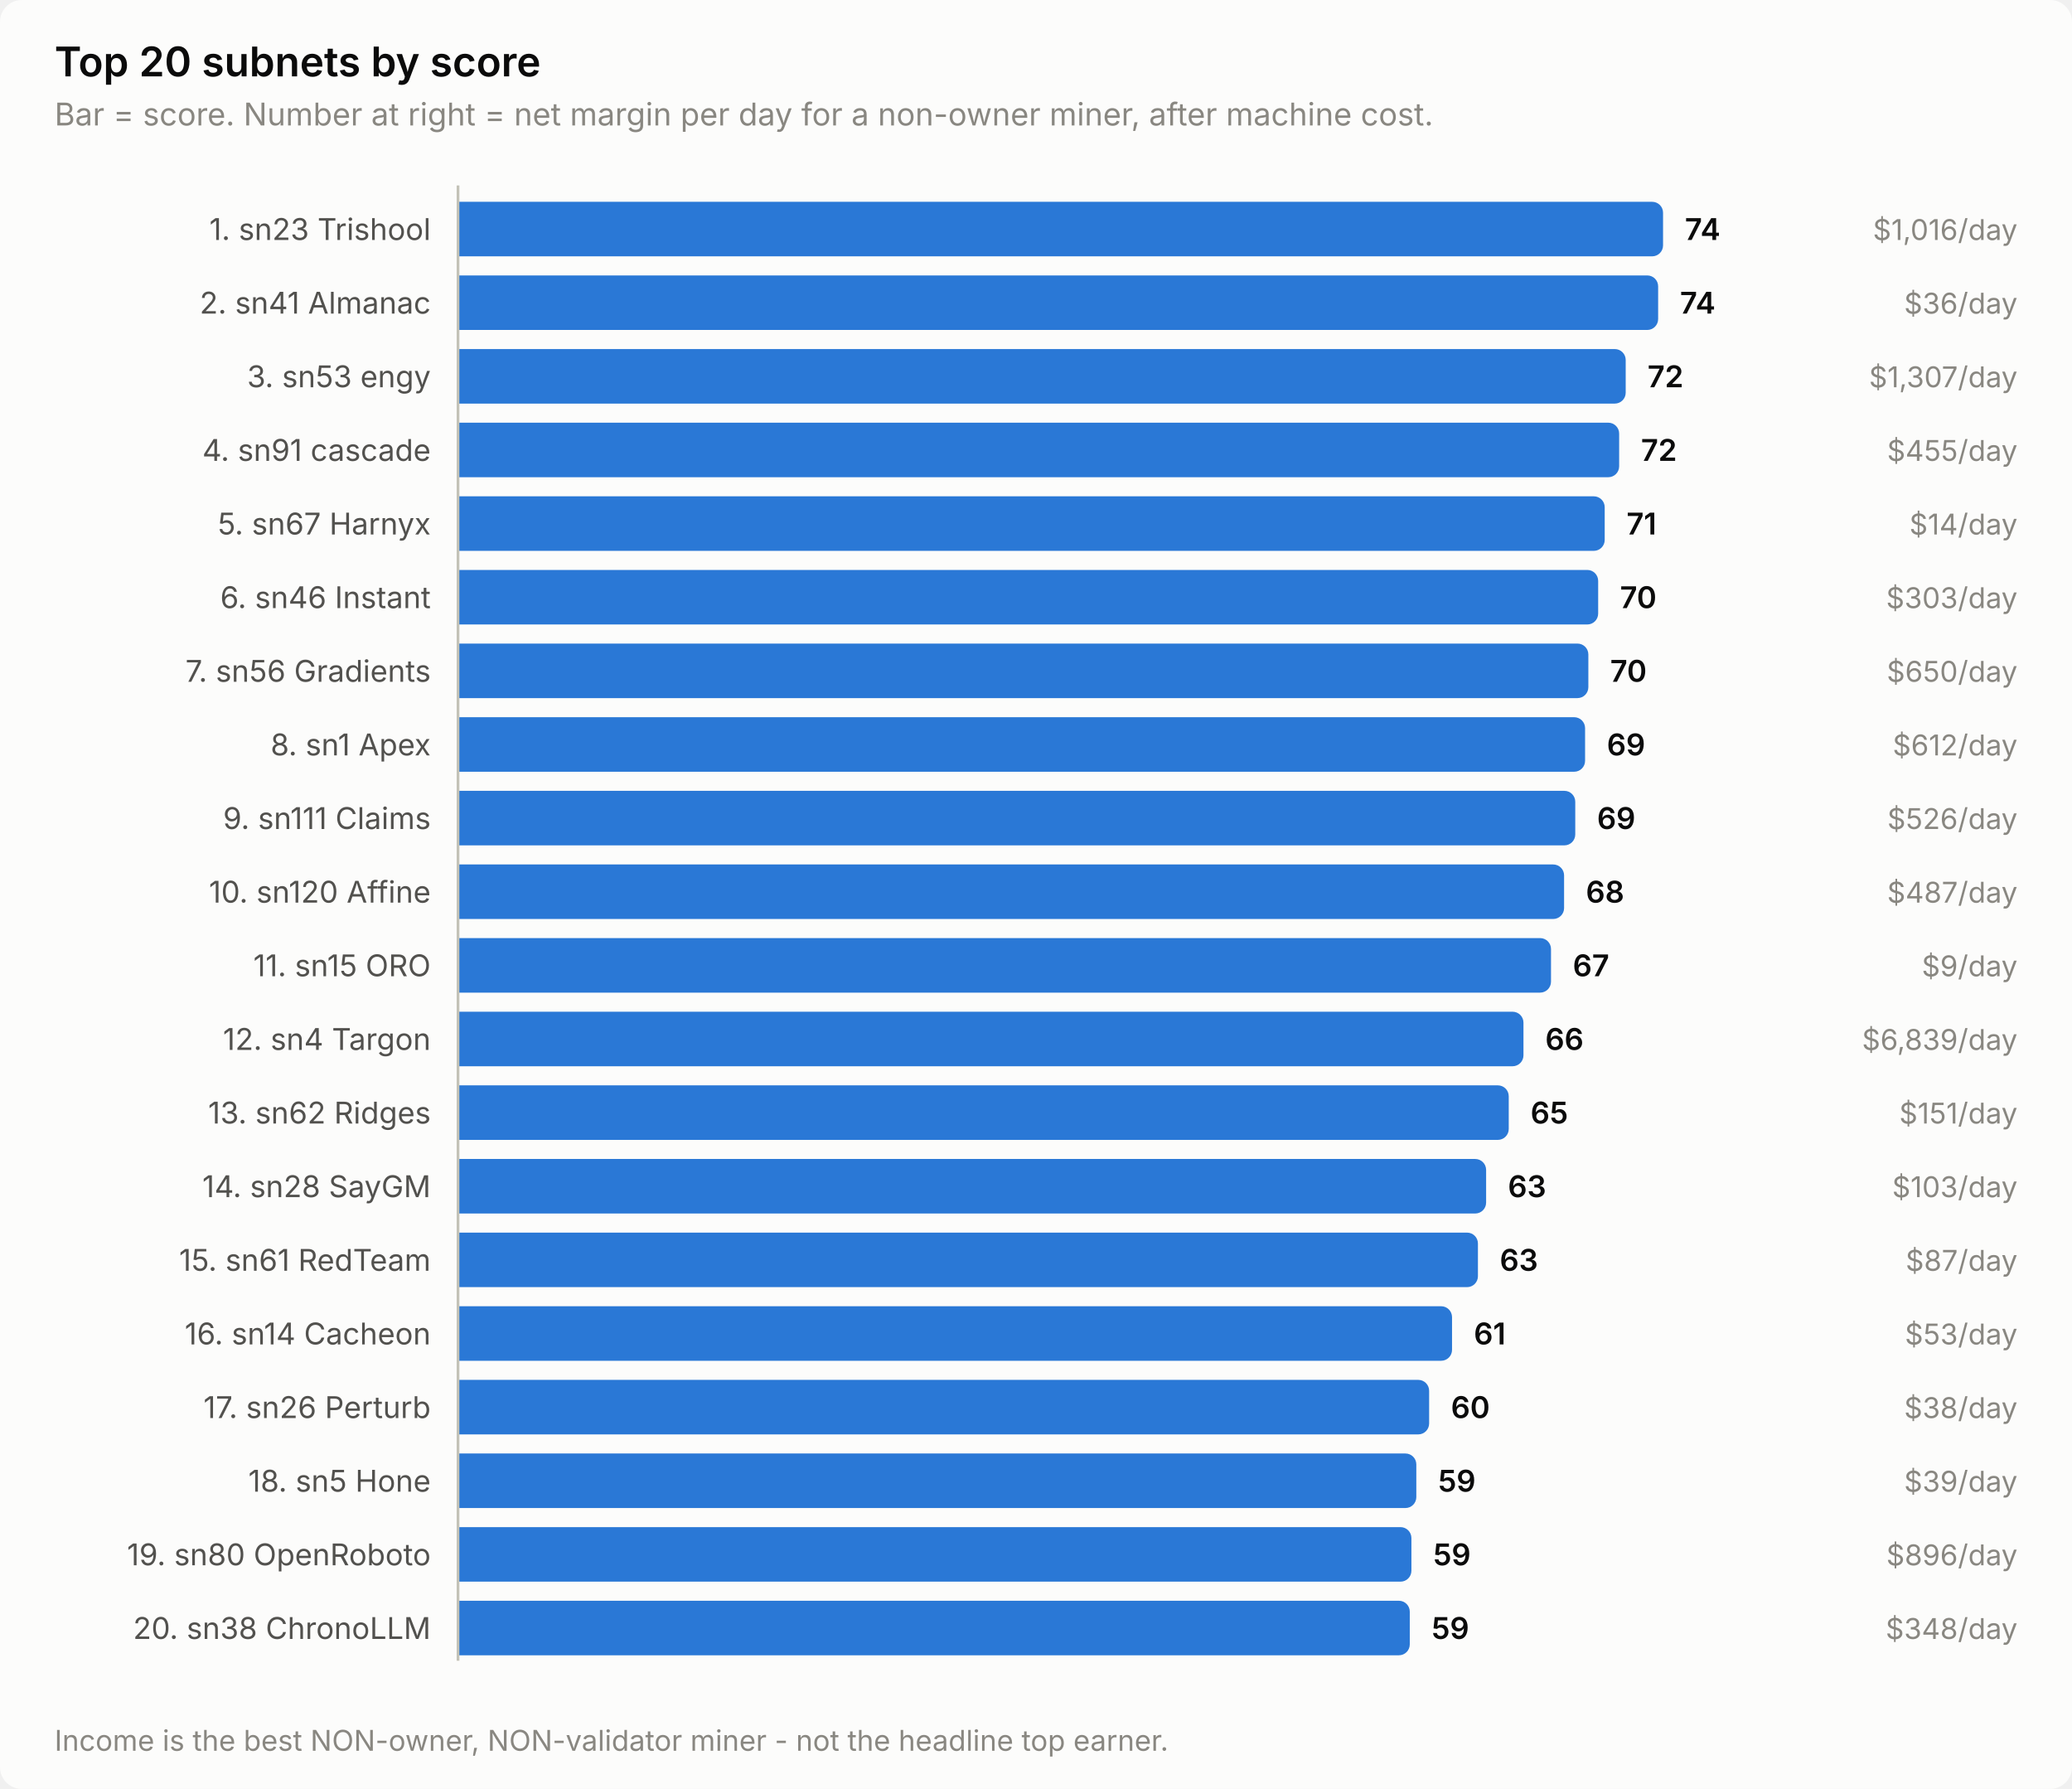
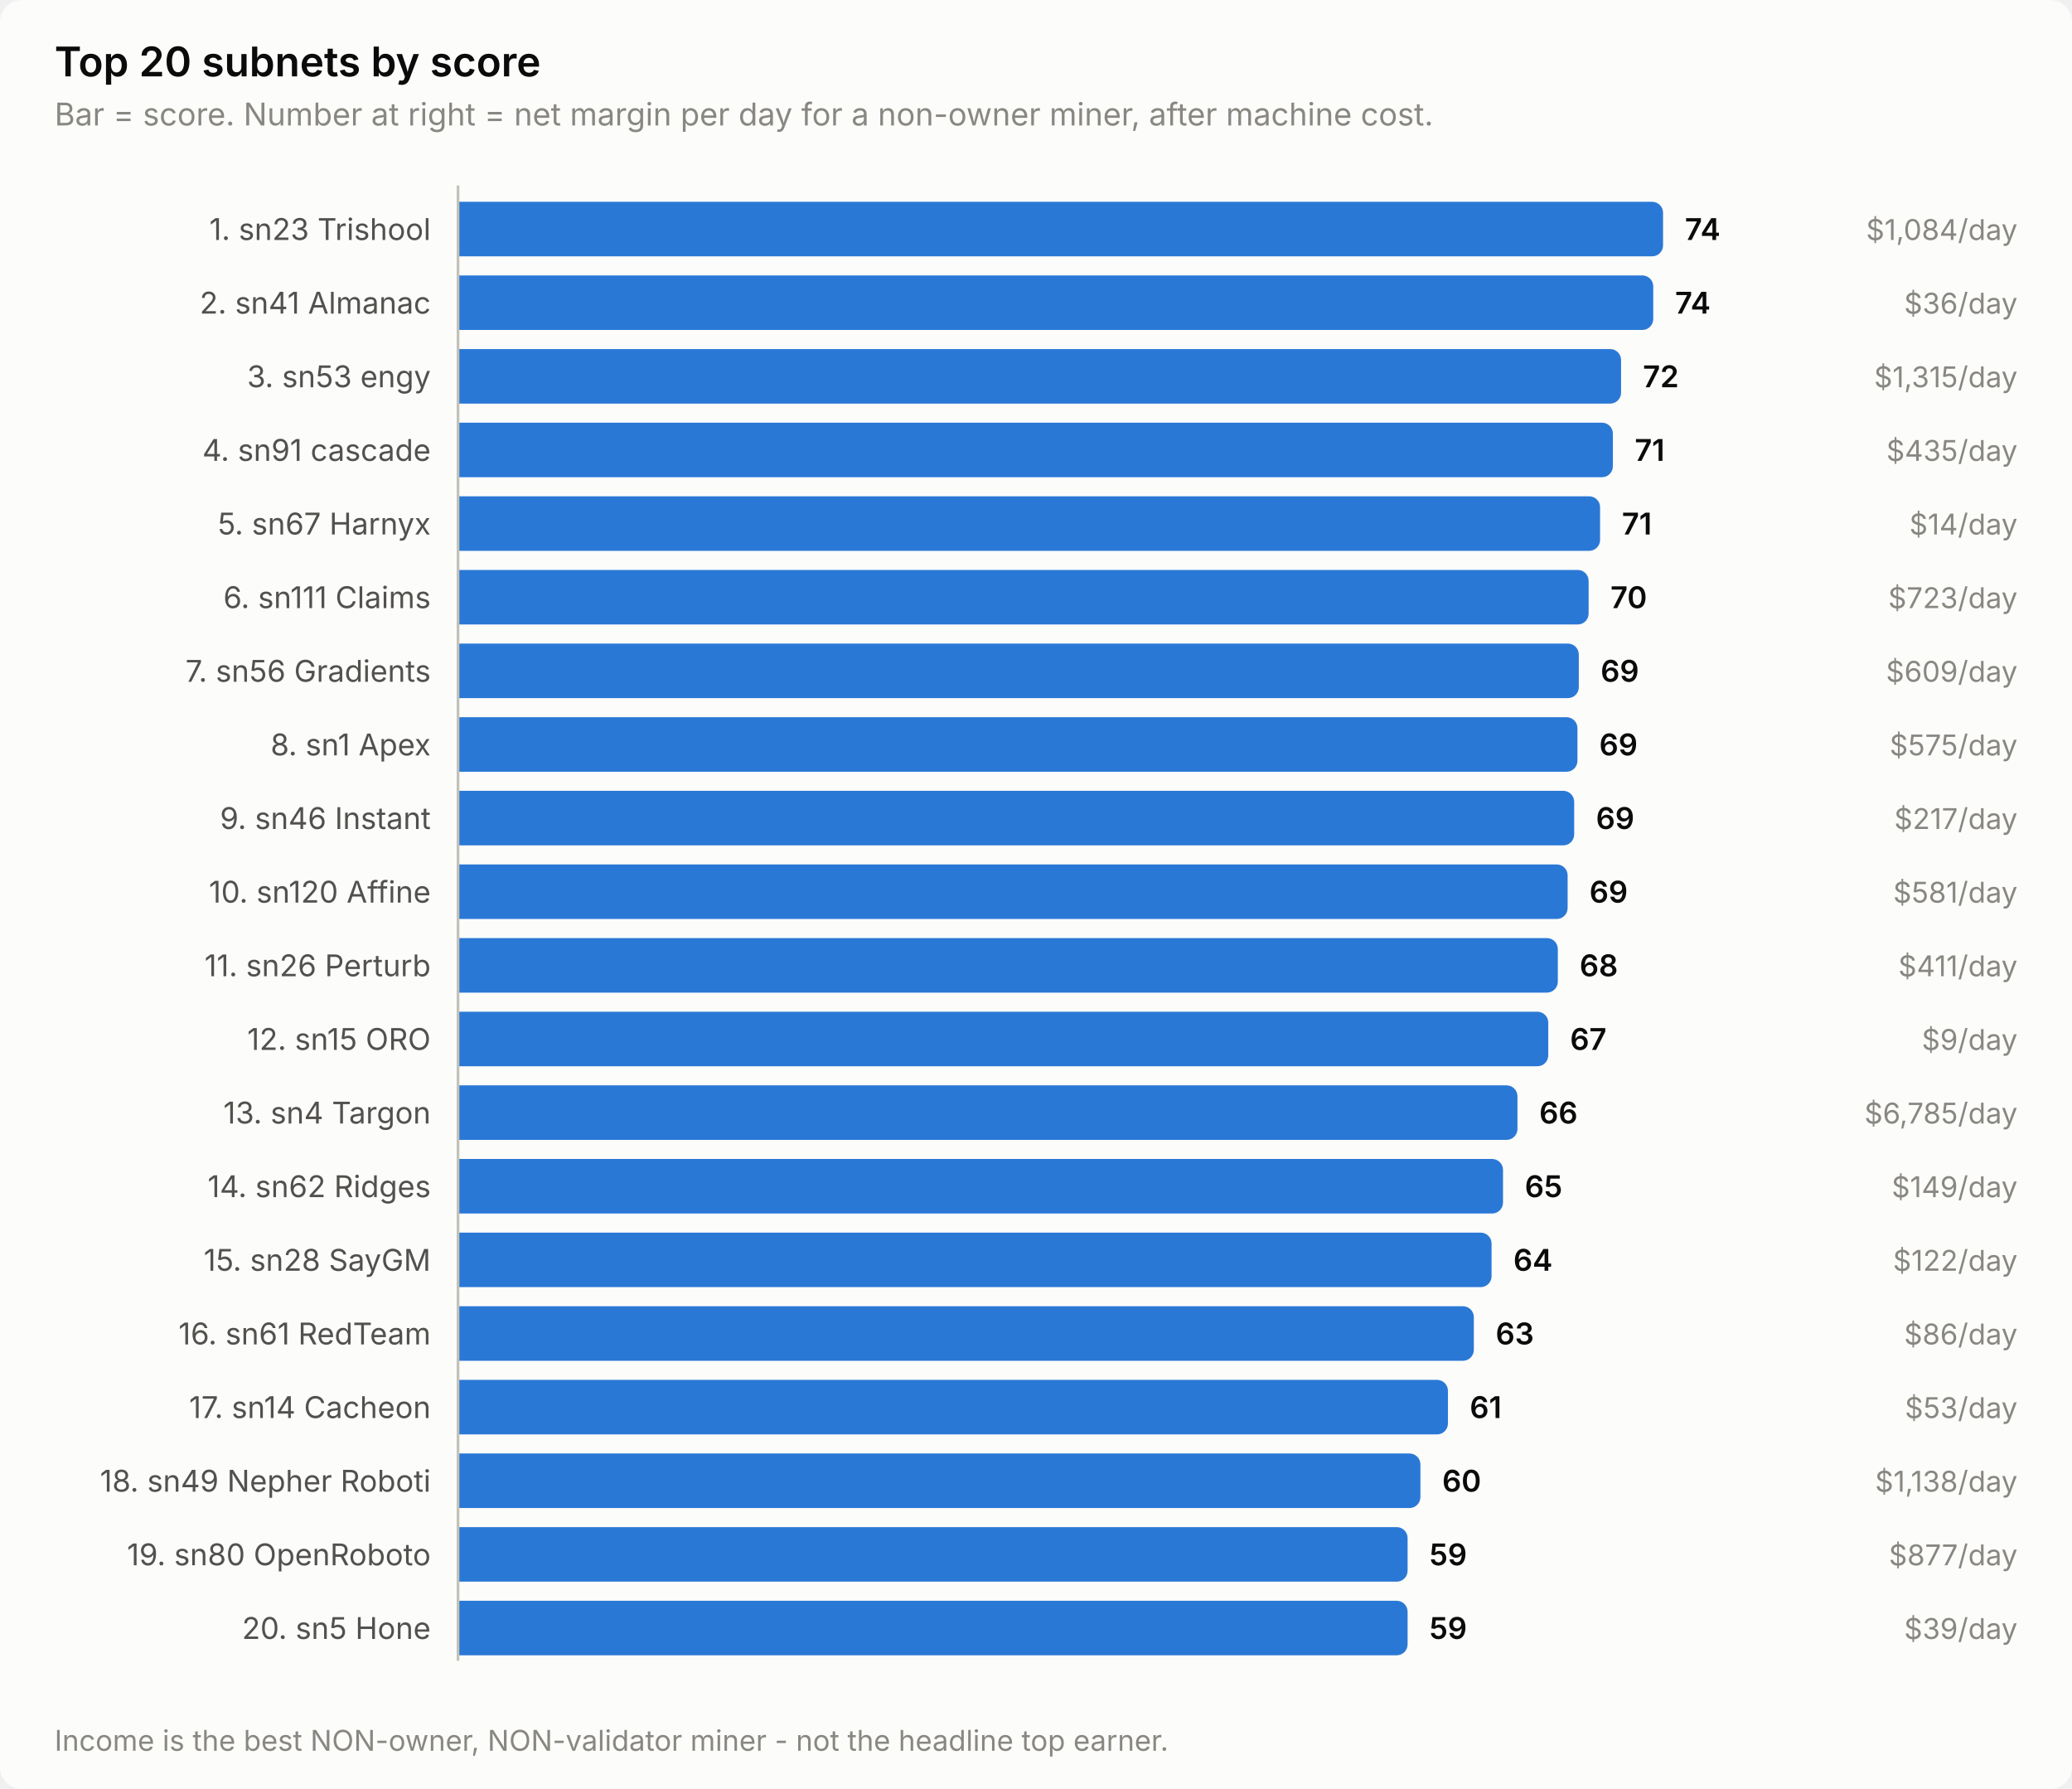
<svg xmlns="http://www.w3.org/2000/svg" width="760" height="656" viewBox="0 0 760 656" role="img" aria-label="Top 20 subnets by score">
  <style>
    text { font-family: system-ui, -apple-system, 'Segoe UI', sans-serif; }
    .t-title { font-size: 15px; font-weight: 600; }
    .t-sub { font-size: 11.5px; }
    .t-lab { font-size: 11px; }
    .t-val { font-size: 11px; font-weight: 600; font-variant-numeric: tabular-nums; }
    .t-tick { font-size: 10.5px; font-variant-numeric: tabular-nums; }

    .surface { fill: #fcfcfb; }
    .ink { fill: #0b0b0b; }
    .ink2 { fill: #52514e; }
    .muted { fill: #898781; }
    .grid { stroke: #e1e0d9; }
    .axis { stroke: #c3c2b7; }
    .accent { fill: #2a78d6; }
    .critical { fill: #d03b3b; }
    .deemph { fill: #d8d7d0; }

    @media (prefers-color-scheme: dark) {
      .surface { fill: #1a1a19; }
      .ink { fill: #ffffff; }
      .ink2 { fill: #c3c2b7; }
      .muted { fill: #898781; }
      .grid { stroke: #2c2c2a; }
      .axis { stroke: #383835; }
      .accent { fill: #3987e5; }
      .deemph { fill: #3a3a37; }
    }
</style>
  <rect class="surface" width="760" height="656" rx="8" />
  <text class="ink t-title" x="20" y="28">Top 20 subnets by score</text>
  <text class="muted t-sub" x="20" y="46">Bar = score. Number at right = net margin per day for a non-owner miner, after machine cost.</text>
  <text class="ink2 t-lab" x="158" y="88" text-anchor="end">1. sn23 Trishool</text>
  <path class="accent" d="M168.0,74.0 H606.0 a4.0,4.0 0 0 1 4.0,4.0 V90.0 a4.0,4.0 0 0 1 -4.0,4.0 H168.0 Z" />
  <text class="ink t-val" x="618.0" y="88">74</text>
-   <text class="muted t-tick" x="740" y="88" text-anchor="end">$1,016/day</text>
+   <text class="muted t-tick" x="740" y="88" text-anchor="end">$1,084/day</text>
  <text class="ink2 t-lab" x="158" y="115" text-anchor="end">2. sn41 Almanac</text>
-   <path class="accent" d="M168.0,101.0 H604.2 a4.0,4.0 0 0 1 4.0,4.0 V117.0 a4.0,4.0 0 0 1 -4.0,4.0 H168.0 Z" />
-   <text class="ink t-val" x="616.2" y="115">74</text>
+   <path class="accent" d="M168.0,101.0 H602.4 a4.0,4.0 0 0 1 4.0,4.0 V117.0 a4.0,4.0 0 0 1 -4.0,4.0 H168.0 Z" />
+   <text class="ink t-val" x="614.4" y="115">74</text>
  <text class="muted t-tick" x="740" y="115" text-anchor="end">$36/day</text>
  <text class="ink2 t-lab" x="158" y="142" text-anchor="end">3. sn53 engy</text>
-   <path class="accent" d="M168.0,128.0 H592.3 a4.0,4.0 0 0 1 4.0,4.0 V144.0 a4.0,4.0 0 0 1 -4.0,4.0 H168.0 Z" />
-   <text class="ink t-val" x="604.3" y="142">72</text>
-   <text class="muted t-tick" x="740" y="142" text-anchor="end">$1,307/day</text>
+   <path class="accent" d="M168.0,128.0 H590.6 a4.0,4.0 0 0 1 4.0,4.0 V144.0 a4.0,4.0 0 0 1 -4.0,4.0 H168.0 Z" />
+   <text class="ink t-val" x="602.6" y="142">72</text>
+   <text class="muted t-tick" x="740" y="142" text-anchor="end">$1,315/day</text>
  <text class="ink2 t-lab" x="158" y="169" text-anchor="end">4. sn91 cascade</text>
-   <path class="accent" d="M168.0,155.0 H589.9 a4.0,4.0 0 0 1 4.0,4.0 V171.0 a4.0,4.0 0 0 1 -4.0,4.0 H168.0 Z" />
-   <text class="ink t-val" x="601.9" y="169">72</text>
-   <text class="muted t-tick" x="740" y="169" text-anchor="end">$455/day</text>
+   <path class="accent" d="M168.0,155.0 H587.6 a4.0,4.0 0 0 1 4.0,4.0 V171.0 a4.0,4.0 0 0 1 -4.0,4.0 H168.0 Z" />
+   <text class="ink t-val" x="599.6" y="169">71</text>
+   <text class="muted t-tick" x="740" y="169" text-anchor="end">$435/day</text>
  <text class="ink2 t-lab" x="158" y="196" text-anchor="end">5. sn67 Harnyx</text>
-   <path class="accent" d="M168.0,182.0 H584.6 a4.0,4.0 0 0 1 4.0,4.0 V198.0 a4.0,4.0 0 0 1 -4.0,4.0 H168.0 Z" />
-   <text class="ink t-val" x="596.6" y="196">71</text>
+   <path class="accent" d="M168.0,182.0 H582.9 a4.0,4.0 0 0 1 4.0,4.0 V198.0 a4.0,4.0 0 0 1 -4.0,4.0 H168.0 Z" />
+   <text class="ink t-val" x="594.9" y="196">71</text>
  <text class="muted t-tick" x="740" y="196" text-anchor="end">$14/day</text>
-   <text class="ink2 t-lab" x="158" y="223" text-anchor="end">6. sn46 Instant</text>
-   <path class="accent" d="M168.0,209.0 H582.2 a4.0,4.0 0 0 1 4.0,4.0 V225.0 a4.0,4.0 0 0 1 -4.0,4.0 H168.0 Z" />
-   <text class="ink t-val" x="594.2" y="223">70</text>
-   <text class="muted t-tick" x="740" y="223" text-anchor="end">$303/day</text>
+   <text class="ink2 t-lab" x="158" y="223" text-anchor="end">6. sn111 Claims</text>
+   <path class="accent" d="M168.0,209.0 H578.7 a4.0,4.0 0 0 1 4.0,4.0 V225.0 a4.0,4.0 0 0 1 -4.0,4.0 H168.0 Z" />
+   <text class="ink t-val" x="590.7" y="223">70</text>
+   <text class="muted t-tick" x="740" y="223" text-anchor="end">$723/day</text>
  <text class="ink2 t-lab" x="158" y="250" text-anchor="end">7. sn56 Gradients</text>
-   <path class="accent" d="M168.0,236.0 H578.6 a4.0,4.0 0 0 1 4.0,4.0 V252.0 a4.0,4.0 0 0 1 -4.0,4.0 H168.0 Z" />
-   <text class="ink t-val" x="590.6" y="250">70</text>
-   <text class="muted t-tick" x="740" y="250" text-anchor="end">$650/day</text>
+   <path class="accent" d="M168.0,236.0 H575.1 a4.0,4.0 0 0 1 4.0,4.0 V252.0 a4.0,4.0 0 0 1 -4.0,4.0 H168.0 Z" />
+   <text class="ink t-val" x="587.1" y="250">69</text>
+   <text class="muted t-tick" x="740" y="250" text-anchor="end">$609/day</text>
  <text class="ink2 t-lab" x="158" y="277" text-anchor="end">8. sn1 Apex</text>
-   <path class="accent" d="M168.0,263.0 H577.4 a4.0,4.0 0 0 1 4.0,4.0 V279.0 a4.0,4.0 0 0 1 -4.0,4.0 H168.0 Z" />
-   <text class="ink t-val" x="589.4" y="277">69</text>
-   <text class="muted t-tick" x="740" y="277" text-anchor="end">$612/day</text>
-   <text class="ink2 t-lab" x="158" y="304" text-anchor="end">9. sn111 Claims</text>
-   <path class="accent" d="M168.0,290.0 H573.8 a4.0,4.0 0 0 1 4.0,4.0 V306.0 a4.0,4.0 0 0 1 -4.0,4.0 H168.0 Z" />
-   <text class="ink t-val" x="585.8" y="304">69</text>
-   <text class="muted t-tick" x="740" y="304" text-anchor="end">$526/day</text>
+   <path class="accent" d="M168.0,263.0 H574.6 a4.0,4.0 0 0 1 4.0,4.0 V279.0 a4.0,4.0 0 0 1 -4.0,4.0 H168.0 Z" />
+   <text class="ink t-val" x="586.6" y="277">69</text>
+   <text class="muted t-tick" x="740" y="277" text-anchor="end">$575/day</text>
+   <text class="ink2 t-lab" x="158" y="304" text-anchor="end">9. sn46 Instant</text>
+   <path class="accent" d="M168.0,290.0 H573.4 a4.0,4.0 0 0 1 4.0,4.0 V306.0 a4.0,4.0 0 0 1 -4.0,4.0 H168.0 Z" />
+   <text class="ink t-val" x="585.4" y="304">69</text>
+   <text class="muted t-tick" x="740" y="304" text-anchor="end">$217/day</text>
  <text class="ink2 t-lab" x="158" y="331" text-anchor="end">10. sn120 Affine</text>
-   <path class="accent" d="M168.0,317.0 H569.7 a4.0,4.0 0 0 1 4.0,4.0 V333.0 a4.0,4.0 0 0 1 -4.0,4.0 H168.0 Z" />
-   <text class="ink t-val" x="581.7" y="331">68</text>
-   <text class="muted t-tick" x="740" y="331" text-anchor="end">$487/day</text>
-   <text class="ink2 t-lab" x="158" y="358" text-anchor="end">11. sn15 ORO</text>
-   <path class="accent" d="M168.0,344.0 H564.9 a4.0,4.0 0 0 1 4.0,4.0 V360.0 a4.0,4.0 0 0 1 -4.0,4.0 H168.0 Z" />
-   <text class="ink t-val" x="576.9" y="358">67</text>
-   <text class="muted t-tick" x="740" y="358" text-anchor="end">$9/day</text>
-   <text class="ink2 t-lab" x="158" y="385" text-anchor="end">12. sn4 Targon</text>
-   <path class="accent" d="M168.0,371.0 H554.8 a4.0,4.0 0 0 1 4.0,4.0 V387.0 a4.0,4.0 0 0 1 -4.0,4.0 H168.0 Z" />
-   <text class="ink t-val" x="566.8" y="385">66</text>
-   <text class="muted t-tick" x="740" y="385" text-anchor="end">$6,839/day</text>
-   <text class="ink2 t-lab" x="158" y="412" text-anchor="end">13. sn62 Ridges</text>
-   <path class="accent" d="M168.0,398.0 H549.4 a4.0,4.0 0 0 1 4.0,4.0 V414.0 a4.0,4.0 0 0 1 -4.0,4.0 H168.0 Z" />
-   <text class="ink t-val" x="561.4" y="412">65</text>
-   <text class="muted t-tick" x="740" y="412" text-anchor="end">$151/day</text>
-   <text class="ink2 t-lab" x="158" y="439" text-anchor="end">14. sn28 SayGM</text>
-   <path class="accent" d="M168.0,425.0 H541.1 a4.0,4.0 0 0 1 4.0,4.0 V441.0 a4.0,4.0 0 0 1 -4.0,4.0 H168.0 Z" />
-   <text class="ink t-val" x="553.1" y="439">63</text>
-   <text class="muted t-tick" x="740" y="439" text-anchor="end">$103/day</text>
-   <text class="ink2 t-lab" x="158" y="466" text-anchor="end">15. sn61 RedTeam</text>
-   <path class="accent" d="M168.0,452.0 H538.1 a4.0,4.0 0 0 1 4.0,4.0 V468.0 a4.0,4.0 0 0 1 -4.0,4.0 H168.0 Z" />
-   <text class="ink t-val" x="550.1" y="466">63</text>
-   <text class="muted t-tick" x="740" y="466" text-anchor="end">$87/day</text>
-   <text class="ink2 t-lab" x="158" y="493" text-anchor="end">16. sn14 Cacheon</text>
-   <path class="accent" d="M168.0,479.0 H528.6 a4.0,4.0 0 0 1 4.0,4.0 V495.0 a4.0,4.0 0 0 1 -4.0,4.0 H168.0 Z" />
-   <text class="ink t-val" x="540.6" y="493">61</text>
-   <text class="muted t-tick" x="740" y="493" text-anchor="end">$53/day</text>
-   <text class="ink2 t-lab" x="158" y="520" text-anchor="end">17. sn26 Perturb</text>
-   <path class="accent" d="M168.0,506.0 H520.2 a4.0,4.0 0 0 1 4.0,4.0 V522.0 a4.0,4.0 0 0 1 -4.0,4.0 H168.0 Z" />
-   <text class="ink t-val" x="532.2" y="520">60</text>
-   <text class="muted t-tick" x="740" y="520" text-anchor="end">$38/day</text>
-   <text class="ink2 t-lab" x="158" y="547" text-anchor="end">18. sn5 Hone</text>
-   <path class="accent" d="M168.0,533.0 H515.5 a4.0,4.0 0 0 1 4.0,4.0 V549.0 a4.0,4.0 0 0 1 -4.0,4.0 H168.0 Z" />
-   <text class="ink t-val" x="527.5" y="547">59</text>
-   <text class="muted t-tick" x="740" y="547" text-anchor="end">$39/day</text>
+   <path class="accent" d="M168.0,317.0 H571.0 a4.0,4.0 0 0 1 4.0,4.0 V333.0 a4.0,4.0 0 0 1 -4.0,4.0 H168.0 Z" />
+   <text class="ink t-val" x="583.0" y="331">69</text>
+   <text class="muted t-tick" x="740" y="331" text-anchor="end">$581/day</text>
+   <text class="ink2 t-lab" x="158" y="358" text-anchor="end">11. sn26 Perturb</text>
+   <path class="accent" d="M168.0,344.0 H567.4 a4.0,4.0 0 0 1 4.0,4.0 V360.0 a4.0,4.0 0 0 1 -4.0,4.0 H168.0 Z" />
+   <text class="ink t-val" x="579.4" y="358">68</text>
+   <text class="muted t-tick" x="740" y="358" text-anchor="end">$411/day</text>
+   <text class="ink2 t-lab" x="158" y="385" text-anchor="end">12. sn15 ORO</text>
+   <path class="accent" d="M168.0,371.0 H563.9 a4.0,4.0 0 0 1 4.0,4.0 V387.0 a4.0,4.0 0 0 1 -4.0,4.0 H168.0 Z" />
+   <text class="ink t-val" x="575.9" y="385">67</text>
+   <text class="muted t-tick" x="740" y="385" text-anchor="end">$9/day</text>
+   <text class="ink2 t-lab" x="158" y="412" text-anchor="end">13. sn4 Targon</text>
+   <path class="accent" d="M168.0,398.0 H552.6 a4.0,4.0 0 0 1 4.0,4.0 V414.0 a4.0,4.0 0 0 1 -4.0,4.0 H168.0 Z" />
+   <text class="ink t-val" x="564.6" y="412">66</text>
+   <text class="muted t-tick" x="740" y="412" text-anchor="end">$6,785/day</text>
+   <text class="ink2 t-lab" x="158" y="439" text-anchor="end">14. sn62 Ridges</text>
+   <path class="accent" d="M168.0,425.0 H547.3 a4.0,4.0 0 0 1 4.0,4.0 V441.0 a4.0,4.0 0 0 1 -4.0,4.0 H168.0 Z" />
+   <text class="ink t-val" x="559.3" y="439">65</text>
+   <text class="muted t-tick" x="740" y="439" text-anchor="end">$149/day</text>
+   <text class="ink2 t-lab" x="158" y="466" text-anchor="end">15. sn28 SayGM</text>
+   <path class="accent" d="M168.0,452.0 H543.1 a4.0,4.0 0 0 1 4.0,4.0 V468.0 a4.0,4.0 0 0 1 -4.0,4.0 H168.0 Z" />
+   <text class="ink t-val" x="555.1" y="466">64</text>
+   <text class="muted t-tick" x="740" y="466" text-anchor="end">$122/day</text>
+   <text class="ink2 t-lab" x="158" y="493" text-anchor="end">16. sn61 RedTeam</text>
+   <path class="accent" d="M168.0,479.0 H536.6 a4.0,4.0 0 0 1 4.0,4.0 V495.0 a4.0,4.0 0 0 1 -4.0,4.0 H168.0 Z" />
+   <text class="ink t-val" x="548.6" y="493">63</text>
+   <text class="muted t-tick" x="740" y="493" text-anchor="end">$86/day</text>
+   <text class="ink2 t-lab" x="158" y="520" text-anchor="end">17. sn14 Cacheon</text>
+   <path class="accent" d="M168.0,506.0 H527.1 a4.0,4.0 0 0 1 4.0,4.0 V522.0 a4.0,4.0 0 0 1 -4.0,4.0 H168.0 Z" />
+   <text class="ink t-val" x="539.1" y="520">61</text>
+   <text class="muted t-tick" x="740" y="520" text-anchor="end">$53/day</text>
+   <text class="ink2 t-lab" x="158" y="547" text-anchor="end">18. sn49 Nepher Roboti</text>
+   <path class="accent" d="M168.0,533.0 H517.0 a4.0,4.0 0 0 1 4.0,4.0 V549.0 a4.0,4.0 0 0 1 -4.0,4.0 H168.0 Z" />
+   <text class="ink t-val" x="529.0" y="547">60</text>
+   <text class="muted t-tick" x="740" y="547" text-anchor="end">$1,138/day</text>
  <text class="ink2 t-lab" x="158" y="574" text-anchor="end">19. sn80 OpenRoboto</text>
-   <path class="accent" d="M168.0,560.0 H513.7 a4.0,4.0 0 0 1 4.0,4.0 V576.0 a4.0,4.0 0 0 1 -4.0,4.0 H168.0 Z" />
-   <text class="ink t-val" x="525.7" y="574">59</text>
-   <text class="muted t-tick" x="740" y="574" text-anchor="end">$896/day</text>
-   <text class="ink2 t-lab" x="158" y="601" text-anchor="end">20. sn38 ChronoLLM</text>
-   <path class="accent" d="M168.0,587.0 H513.1 a4.0,4.0 0 0 1 4.0,4.0 V603.0 a4.0,4.0 0 0 1 -4.0,4.0 H168.0 Z" />
-   <text class="ink t-val" x="525.1" y="601">59</text>
-   <text class="muted t-tick" x="740" y="601" text-anchor="end">$348/day</text>
+   <path class="accent" d="M168.0,560.0 H512.3 a4.0,4.0 0 0 1 4.0,4.0 V576.0 a4.0,4.0 0 0 1 -4.0,4.0 H168.0 Z" />
+   <text class="ink t-val" x="524.3" y="574">59</text>
+   <text class="muted t-tick" x="740" y="574" text-anchor="end">$877/day</text>
+   <text class="ink2 t-lab" x="158" y="601" text-anchor="end">20. sn5 Hone</text>
+   <path class="accent" d="M168.0,587.0 H512.3 a4.0,4.0 0 0 1 4.0,4.0 V603.0 a4.0,4.0 0 0 1 -4.0,4.0 H168.0 Z" />
+   <text class="ink t-val" x="524.3" y="601">59</text>
+   <text class="muted t-tick" x="740" y="601" text-anchor="end">$39/day</text>
  <line class="axis" x1="168" y1="68" x2="168" y2="609" stroke-width="1" />
  <text class="muted t-tick" x="20" y="642">Income is the best NON-owner, NON-validator miner - not the headline top earner.</text>
</svg>
